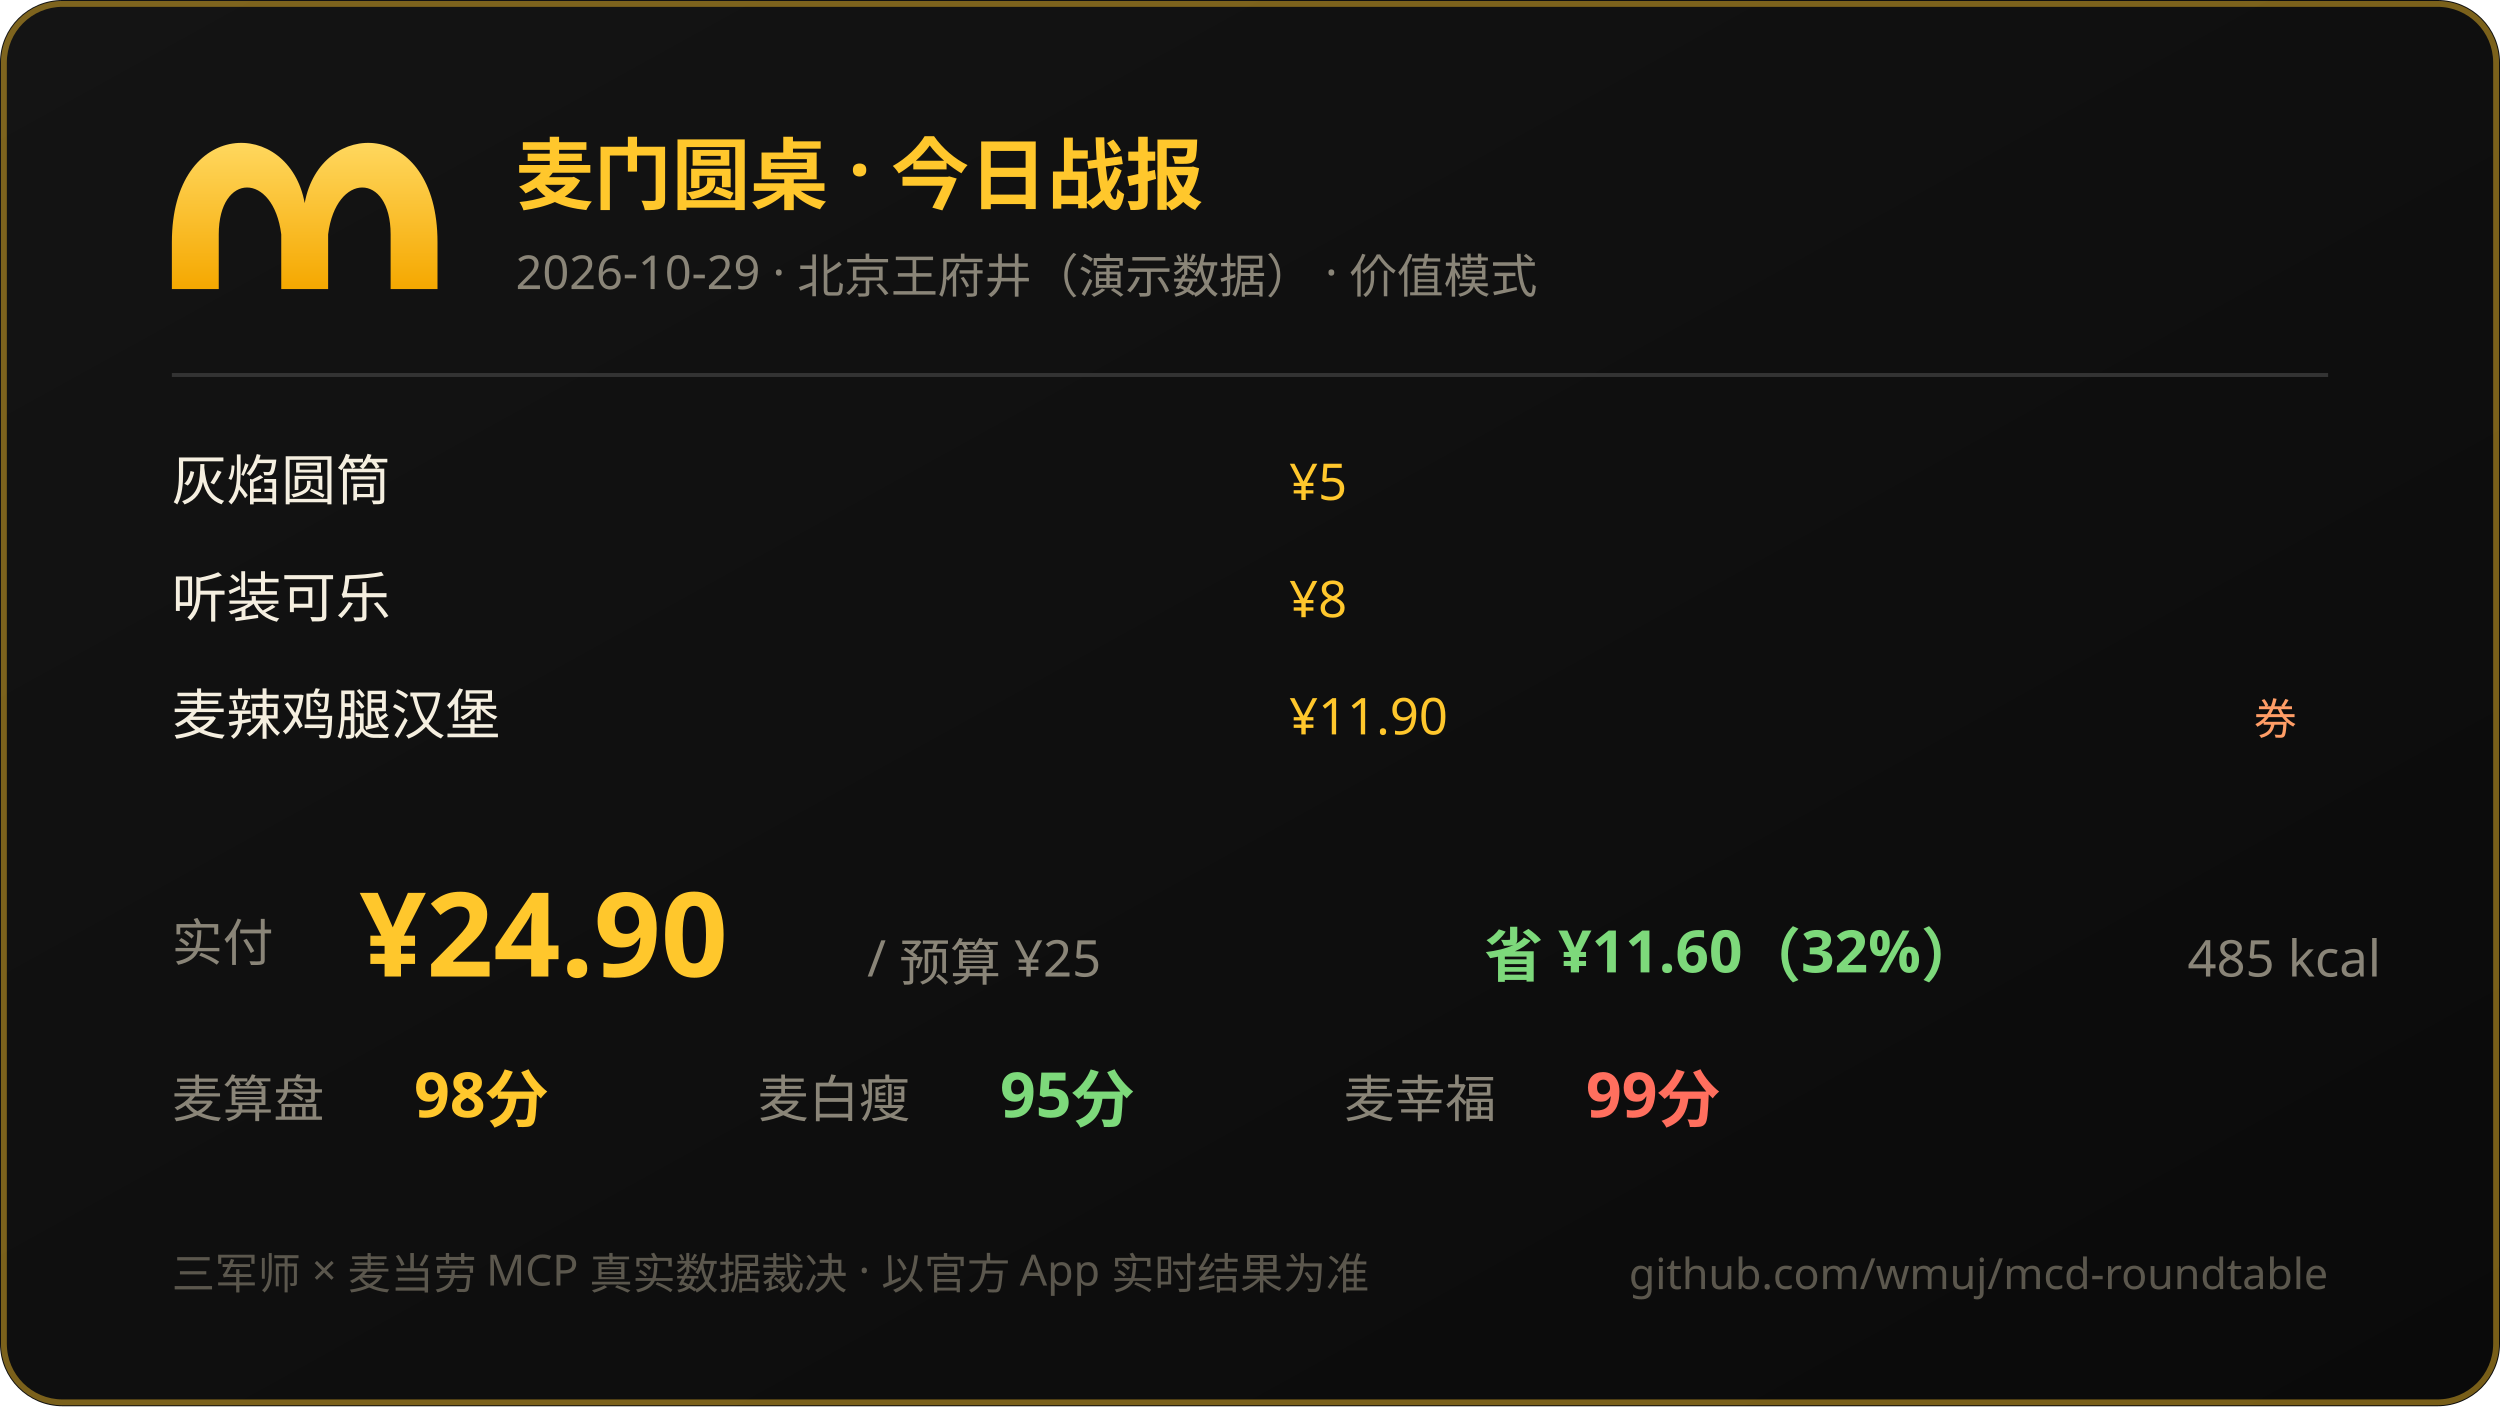
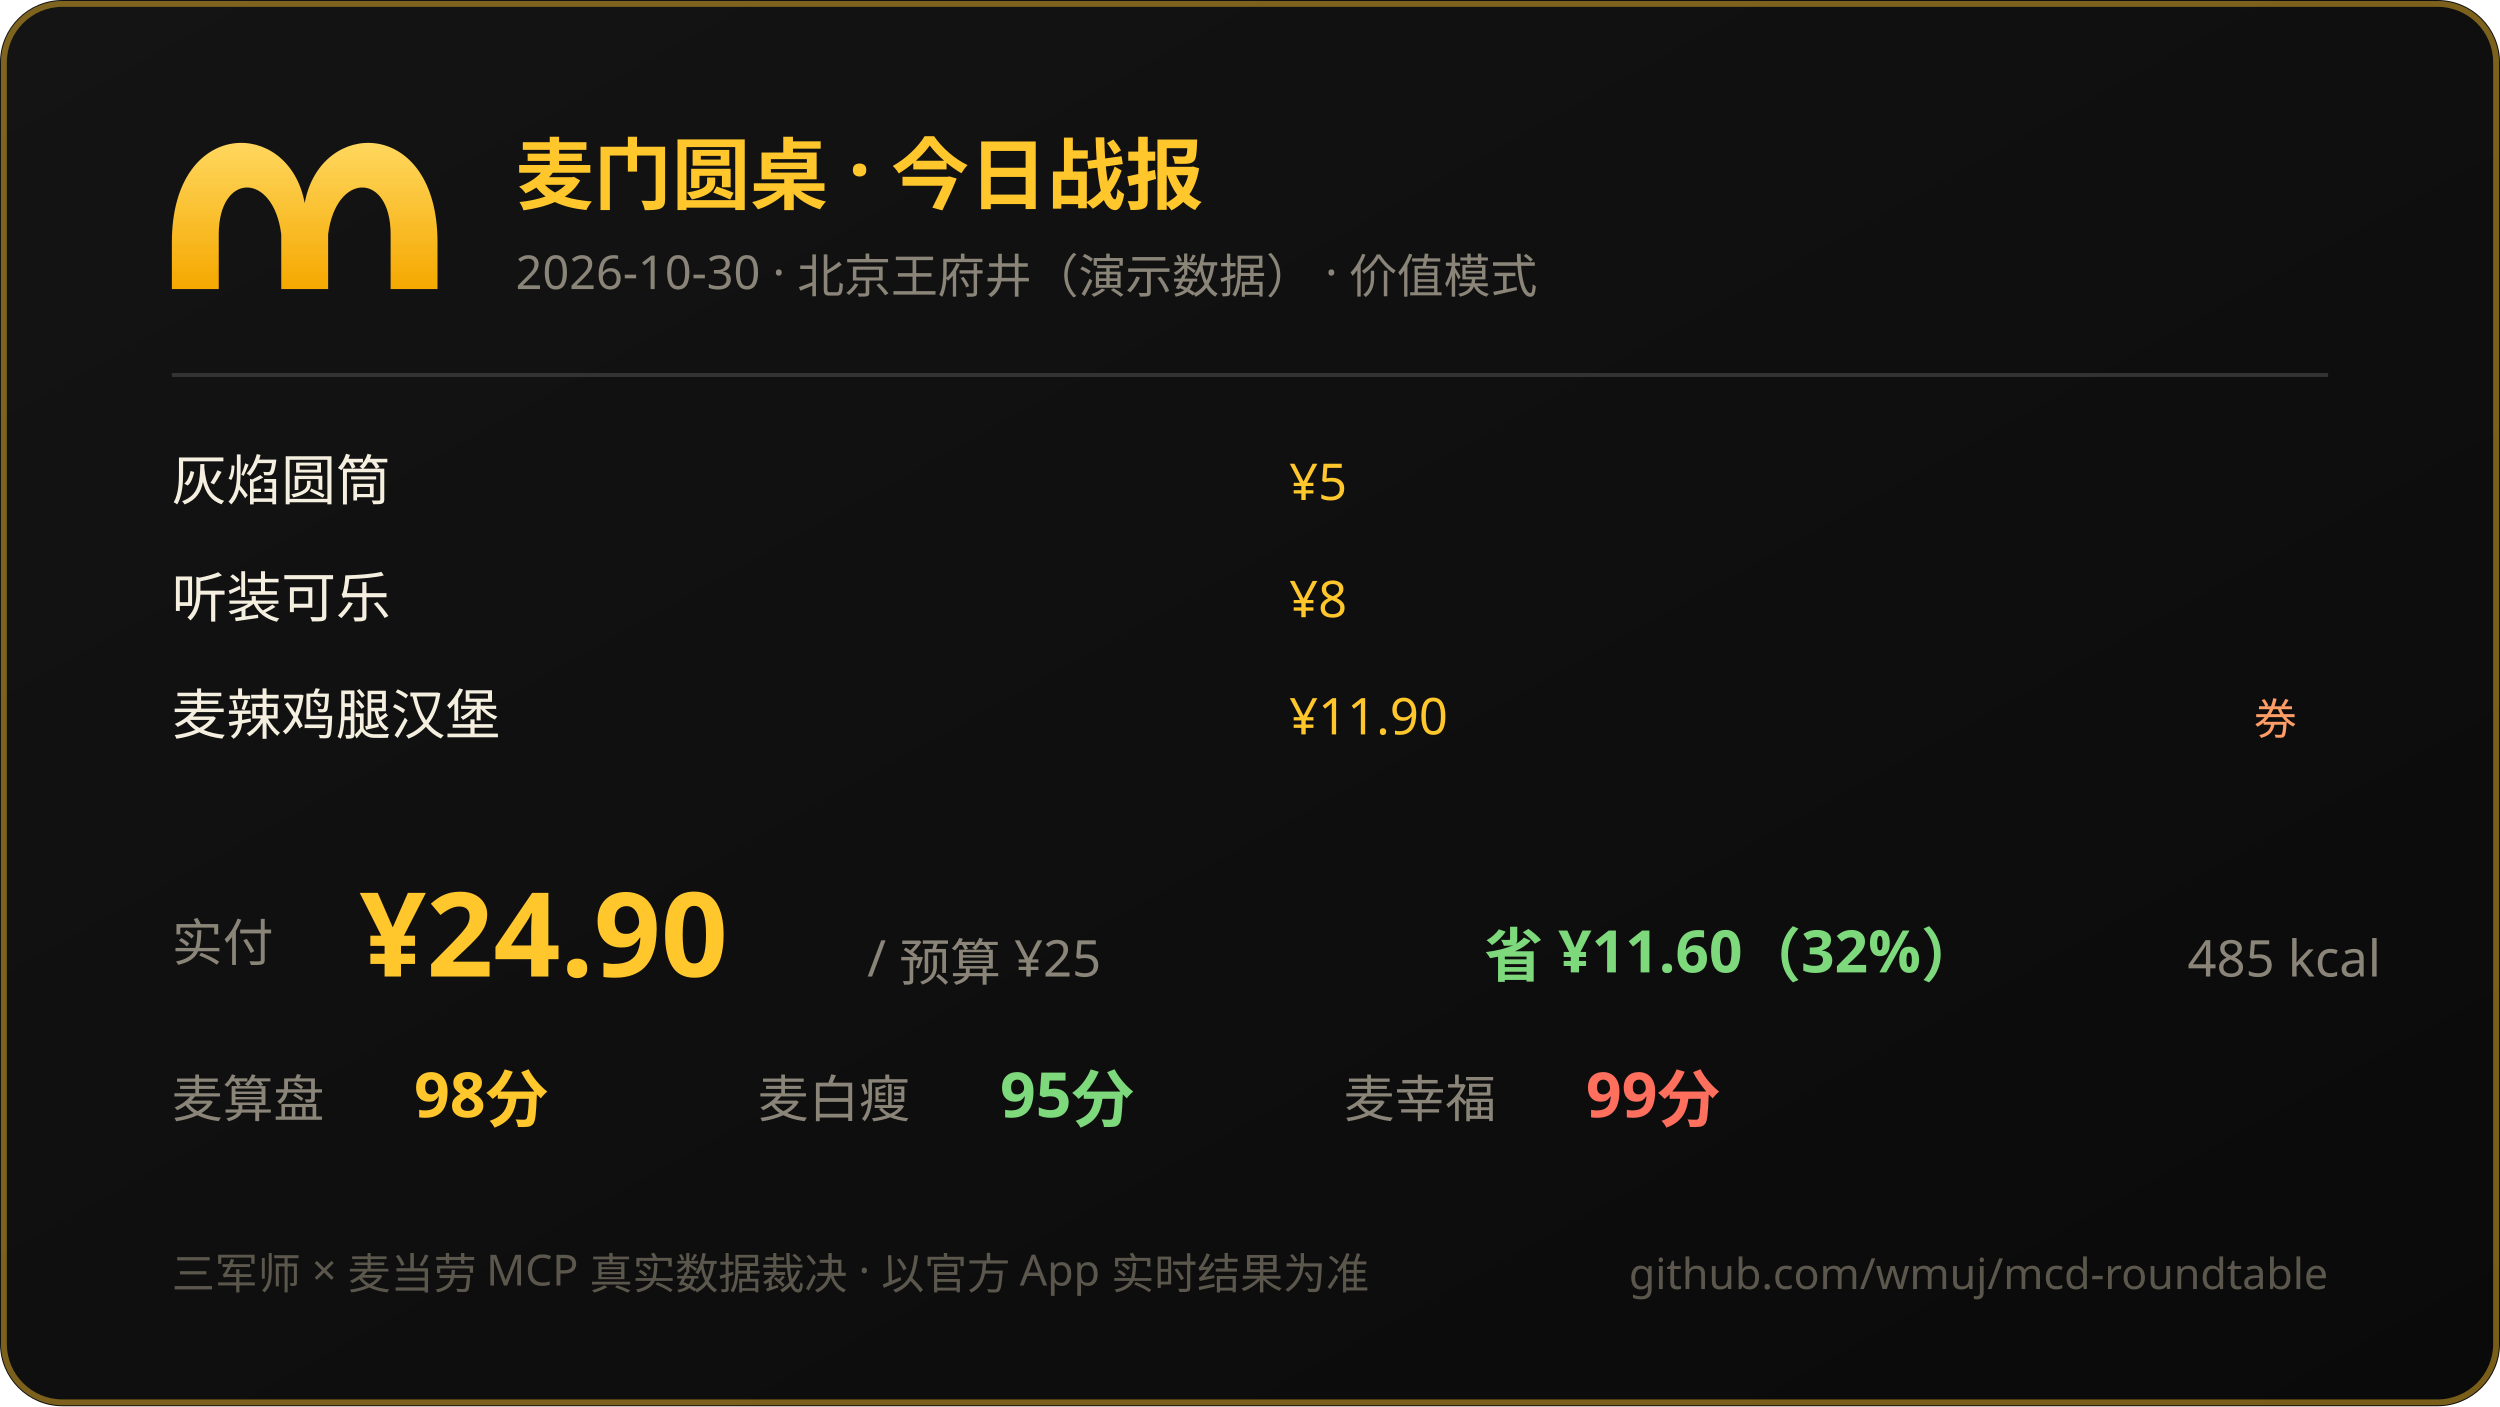
<svg xmlns="http://www.w3.org/2000/svg" width="640" height="360" viewBox="0 0 640 360">
  <defs>
    <linearGradient id="bg" x1="0" y1="0" x2="1" y2="1">
      <stop offset="0" stop-color="#141414" />
      <stop offset="1" stop-color="#0a0a0a" />
    </linearGradient>
    <linearGradient id="gold" x1="0" y1="0" x2="0" y2="1">
      <stop offset="0" stop-color="#ffd75e" />
      <stop offset="1" stop-color="#f5a800" />
    </linearGradient>
  </defs>
  <rect width="640" height="360" rx="16" fill="url(#bg)" />
  <rect x="1" y="1" width="638" height="358" rx="15" fill="none" stroke="#ffc72c" stroke-opacity="0.45" stroke-width="1.5" />
  <path d="M 44 62 C 44 30 74 30 78 52 C 82 30 112 30 112 62 L 112 74 L 100 74 L 100 60 C 100 44 86 44 84 60 L 84 74 L 72 74 L 72 60 C 70 44 56 44 56 60 L 56 74 L 44 74 Z" fill="url(#gold)" />
  <text x="132" y="52" font-size="20" font-weight="bold" fill="#ffc72c" font-family="PingFang SC,Microsoft YaHei,sans-serif">麦门圆桌 · 今日战报</text>
-   <text x="132" y="74" font-size="12" fill="#8a8578" font-family="PingFang SC,Microsoft YaHei,sans-serif">2026-10-29 · 北京王府井（演示数据） · 价值模式</text>
+   <text x="132" y="74" font-size="12" fill="#8a8578" font-family="PingFang SC,Microsoft YaHei,sans-serif">2026-10-30 · 北京王府井（演示数据） · 价值模式</text>
  <line x1="44" y1="96" x2="596" y2="96" stroke="#333" stroke-width="1" />
  <text x="44" y="128" font-size="14" fill="#f5efe0" font-family="PingFang SC,Microsoft YaHei,sans-serif">灰焰圆筒</text>
  <text x="330" y="128" font-size="13" fill="#ffc72c" font-family="ui-monospace,Consolas,sans-serif">¥5</text>
  <text x="44" y="158" font-size="14" fill="#f5efe0" font-family="PingFang SC,Microsoft YaHei,sans-serif">听装可乐</text>
  <text x="330" y="158" font-size="13" fill="#ffc72c" font-family="ui-monospace,Consolas,sans-serif">¥8</text>
  <text x="44" y="188" font-size="14" fill="#f5efe0" font-family="PingFang SC,Microsoft YaHei,sans-serif">麦辣鸡腿汉堡</text>
  <text x="330" y="188" font-size="13" fill="#ffc72c" font-family="ui-monospace,Consolas,sans-serif">¥11.90</text>
  <text x="588" y="188" text-anchor="end" font-size="11" fill="#ff9d66">券</text>
  <text x="44" y="246" font-size="13" fill="#8a8578" font-family="PingFang SC,Microsoft YaHei,sans-serif">实付</text>
  <text x="92" y="250" font-size="30" font-weight="bold" fill="#ffc72c" font-family="ui-monospace,Consolas,sans-serif">¥24.90</text>
  <text x="222" y="250" font-size="13" fill="#8a8578" font-family="PingFang SC,Microsoft YaHei,sans-serif">/ 预算 ¥25</text>
  <text x="380" y="250" font-size="15" fill="#7dd97b" font-weight="bold" font-family="ui-monospace,Consolas,sans-serif">省 ¥11.60（32%）</text>
  <text x="560" y="250" font-size="13" fill="#8a8578" font-family="ui-monospace,Consolas,sans-serif">485 kcal</text>
  <text x="44" y="286" font-size="13" fill="#8a8578" font-family="PingFang SC,Microsoft YaHei,sans-serif">麦算盘</text>
  <text x="106" y="286" font-size="16" fill="#ffc72c" font-weight="bold" font-family="ui-monospace,Consolas,sans-serif">98分</text>
  <text x="194" y="286" font-size="13" fill="#8a8578" font-family="PingFang SC,Microsoft YaHei,sans-serif">麦白瘦</text>
  <text x="256" y="286" font-size="16" fill="#7dd97b" font-weight="bold" font-family="ui-monospace,Consolas,sans-serif">95分</text>
  <text x="344" y="286" font-size="13" fill="#8a8578" font-family="PingFang SC,Microsoft YaHei,sans-serif">麦幸福</text>
  <text x="406" y="286" font-size="16" fill="#ff6f5e" font-weight="bold" font-family="ui-monospace,Consolas,sans-serif">99分</text>
  <text x="44" y="330" font-size="11" fill="#5b574d" font-family="PingFang SC,Microsoft YaHei,sans-serif">三军师 × 麦当劳 MCP 真实数据裁决 · 以官方 App 实时结果为准</text>
  <text x="596" y="330" text-anchor="end" font-size="11" fill="#5b574d" font-family="ui-monospace,Consolas,sans-serif">github.com/wmuj/mcd-roundtable</text>
</svg>
